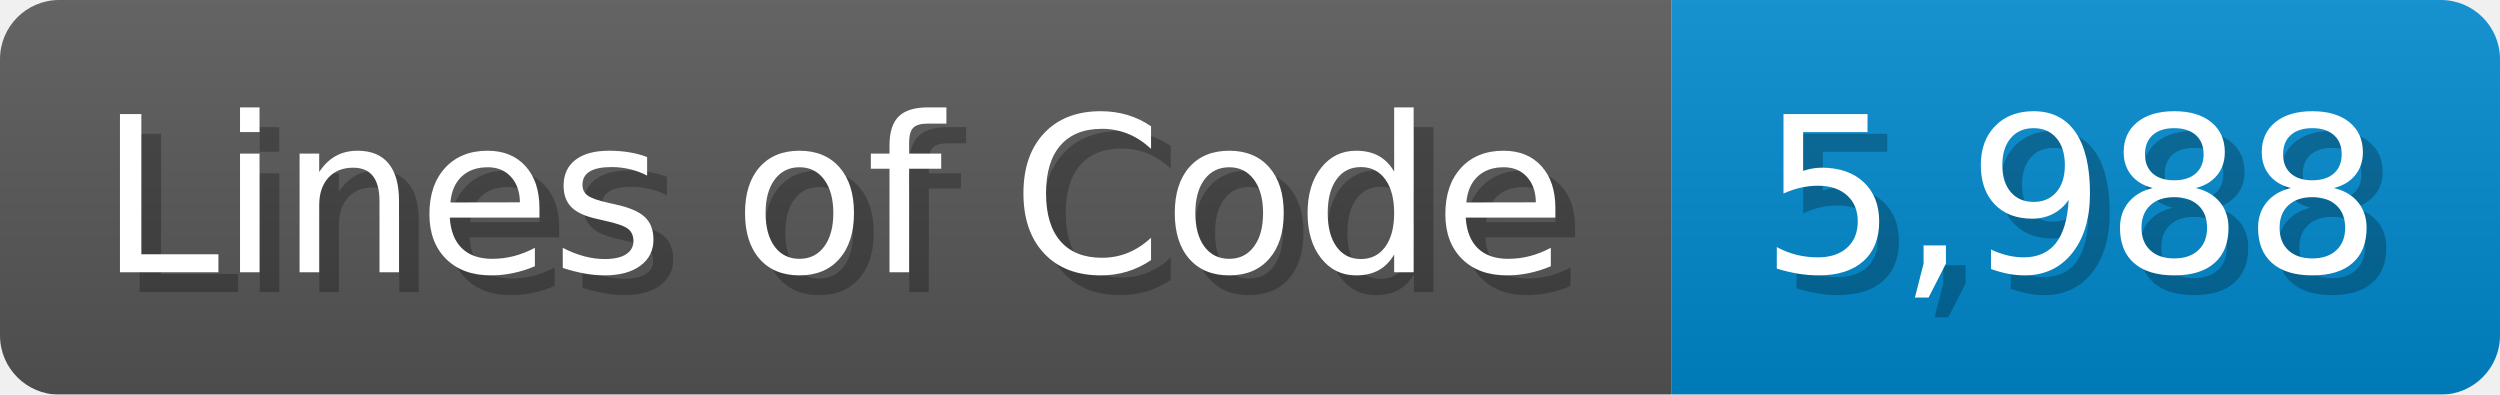
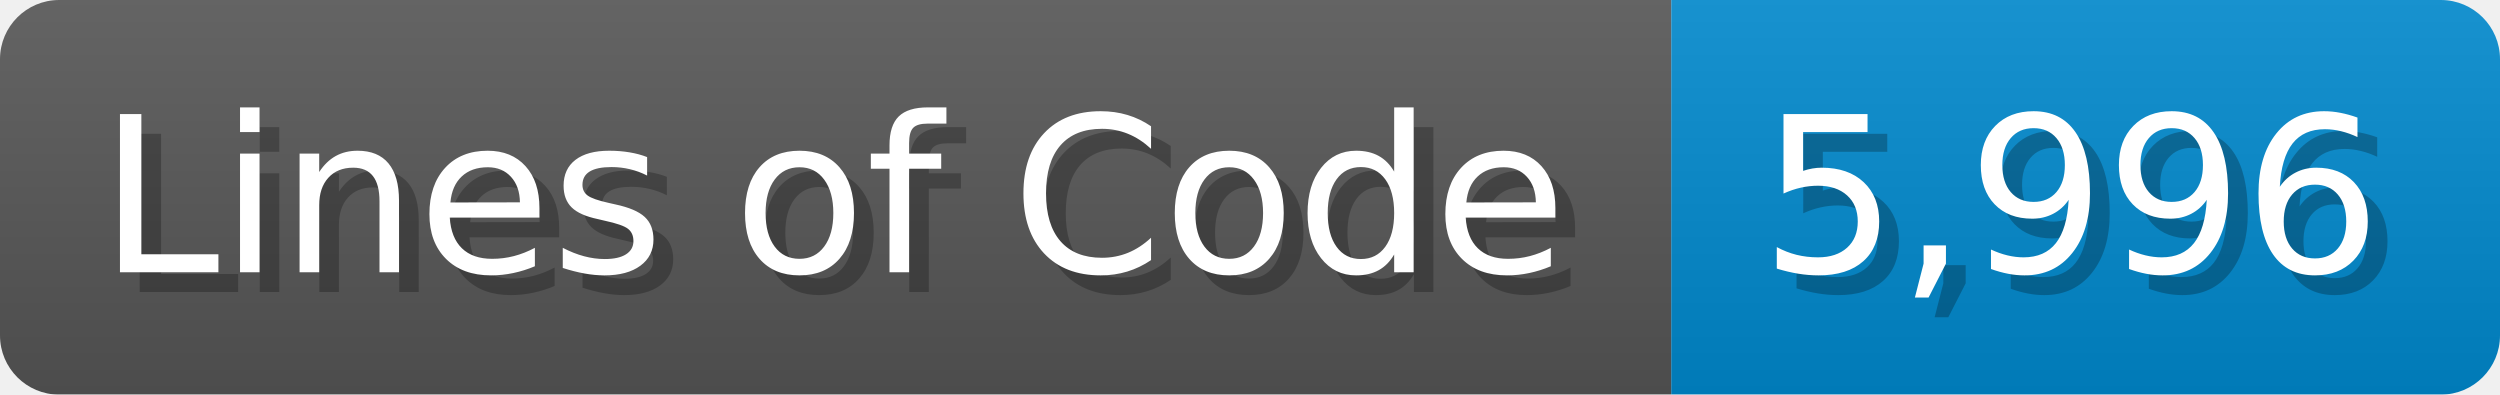
<svg xmlns="http://www.w3.org/2000/svg" width="126.7" height="20" viewBox="0 0 1267 200">
  <linearGradient id="a" x2="0" y2="100%">
    <stop offset="0" stop-opacity=".1" stop-color="#EEE" />
    <stop offset="1" stop-opacity=".1" />
  </linearGradient>
  <mask id="m">
    <rect width="1267" height="200" rx="30" fill="#FFF" />
  </mask>
  <g mask="url(#m)">
    <rect width="847" height="200" fill="#555" />
    <rect width="420" height="200" fill="#08C" x="847" />
    <rect width="1267" height="200" fill="url(#a)" />
  </g>
  <g fill="#fff" text-anchor="start" font-family="Verdana,DejaVu Sans,sans-serif" font-size="110">
    <text x="60" y="148" textLength="747" fill="#000" opacity="0.25">Lines of Code</text>
    <text x="50" y="138" textLength="747">Lines of Code</text>
-     <text x="902" y="148" textLength="320" fill="#000" opacity="0.25">5,988</text>
-     <text x="892" y="138" textLength="320">5,988</text>
+     <text x="902" y="148" textLength="320" fill="#000" opacity="0.25">5,996</text>
+     <text x="892" y="138" textLength="320">5,996</text>
  </g>
</svg>
